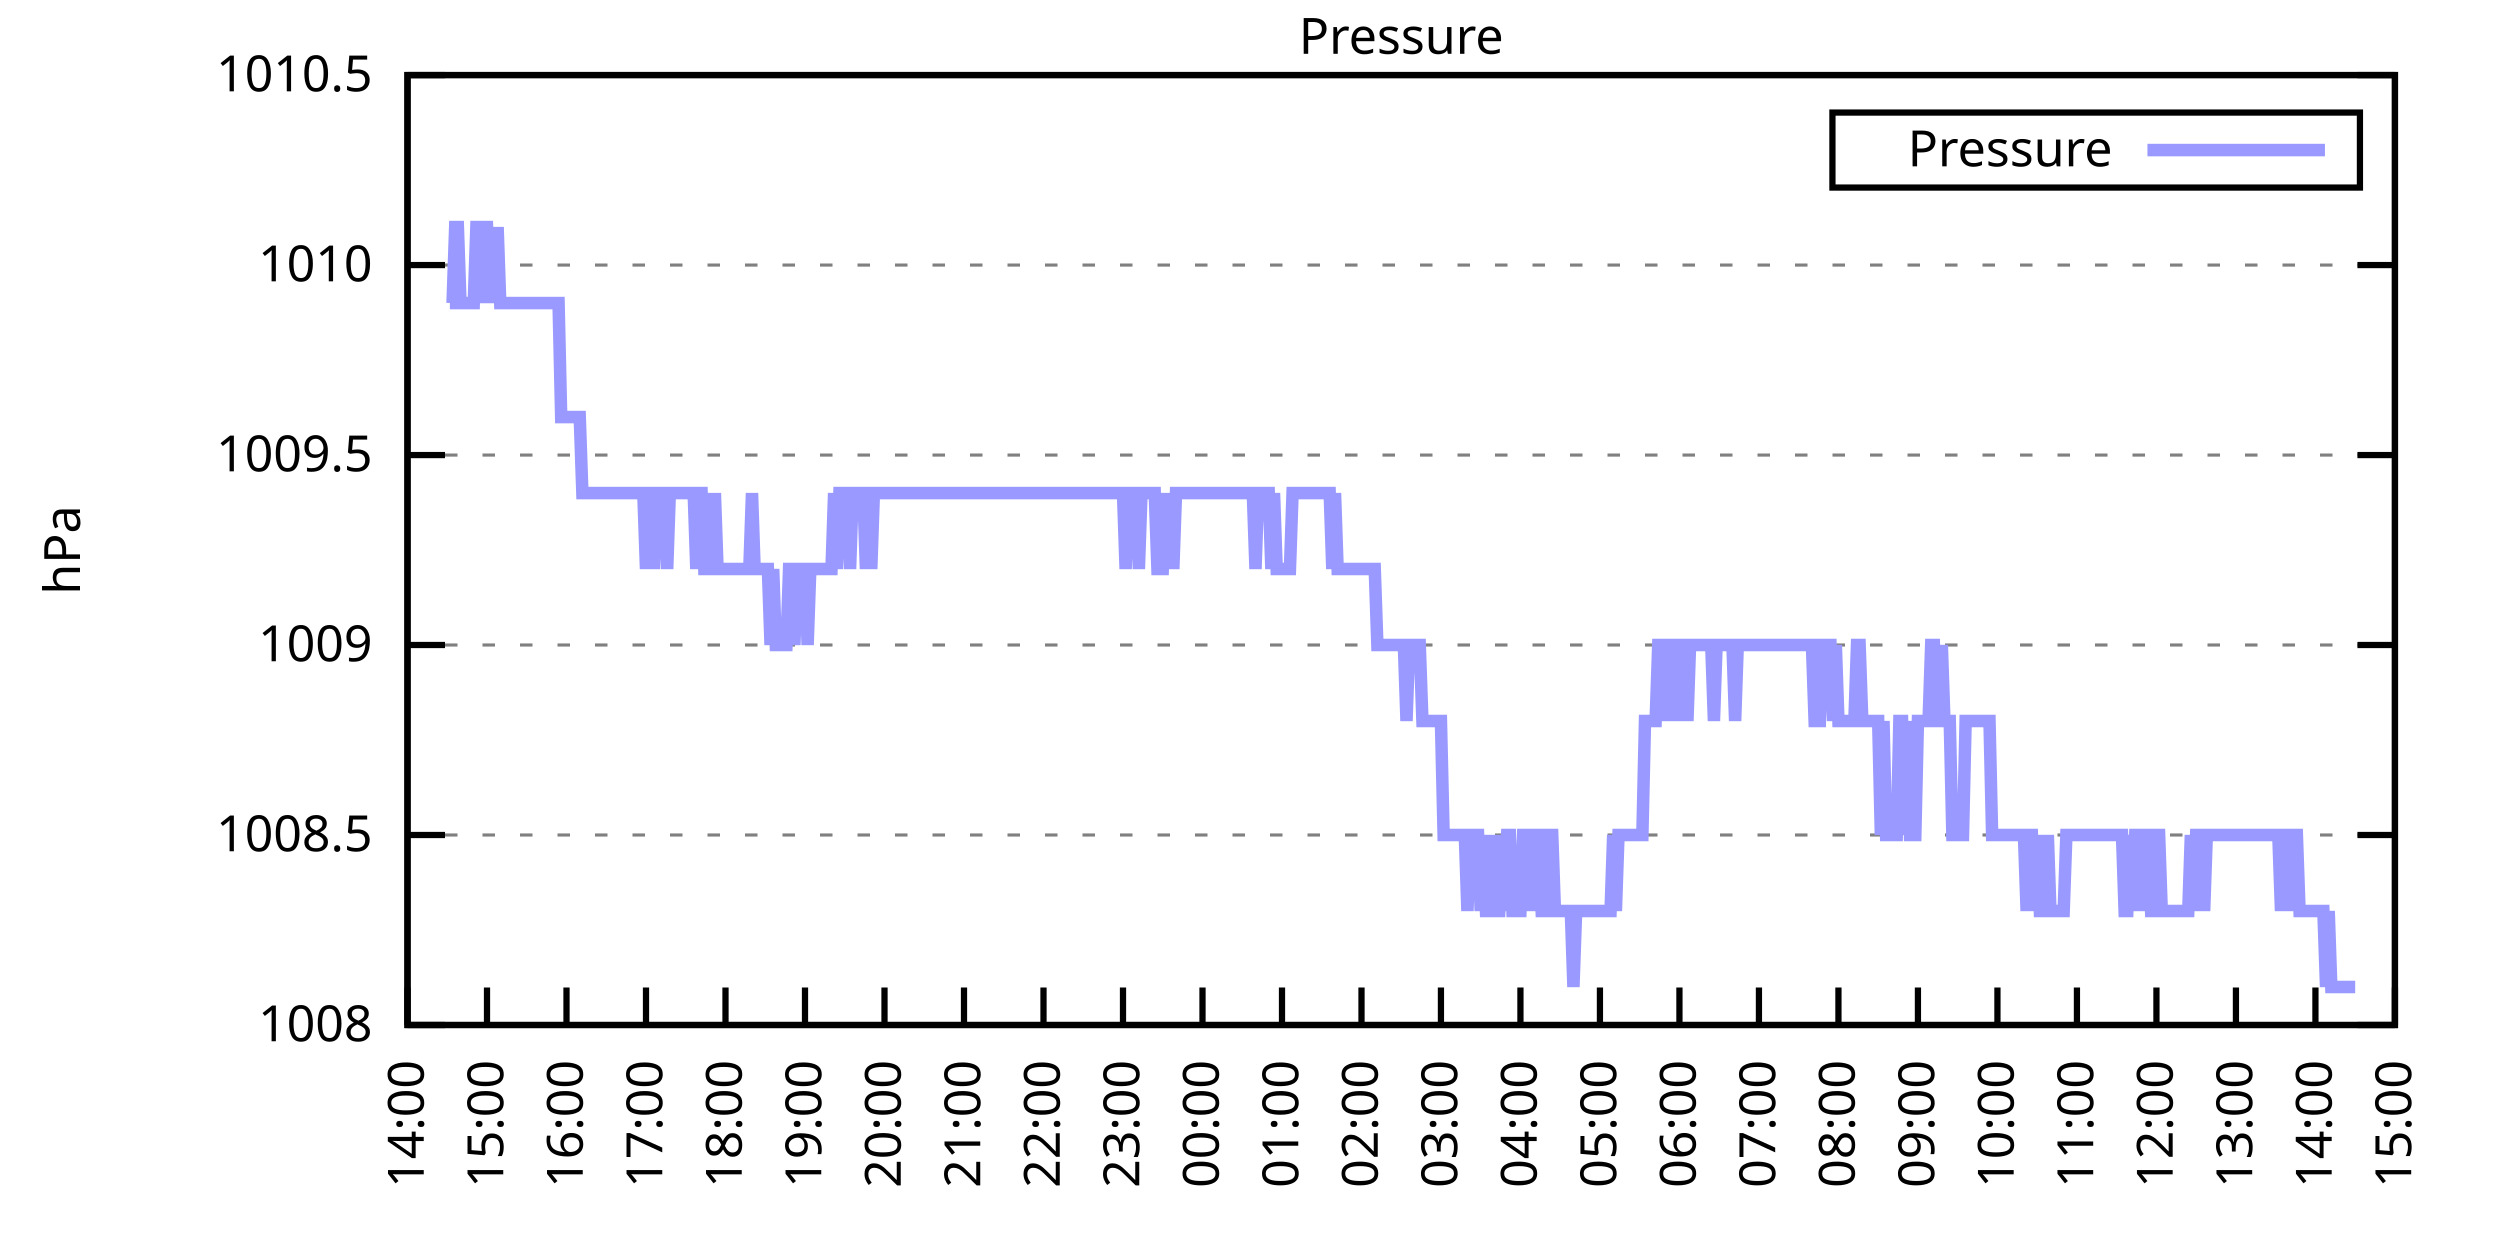
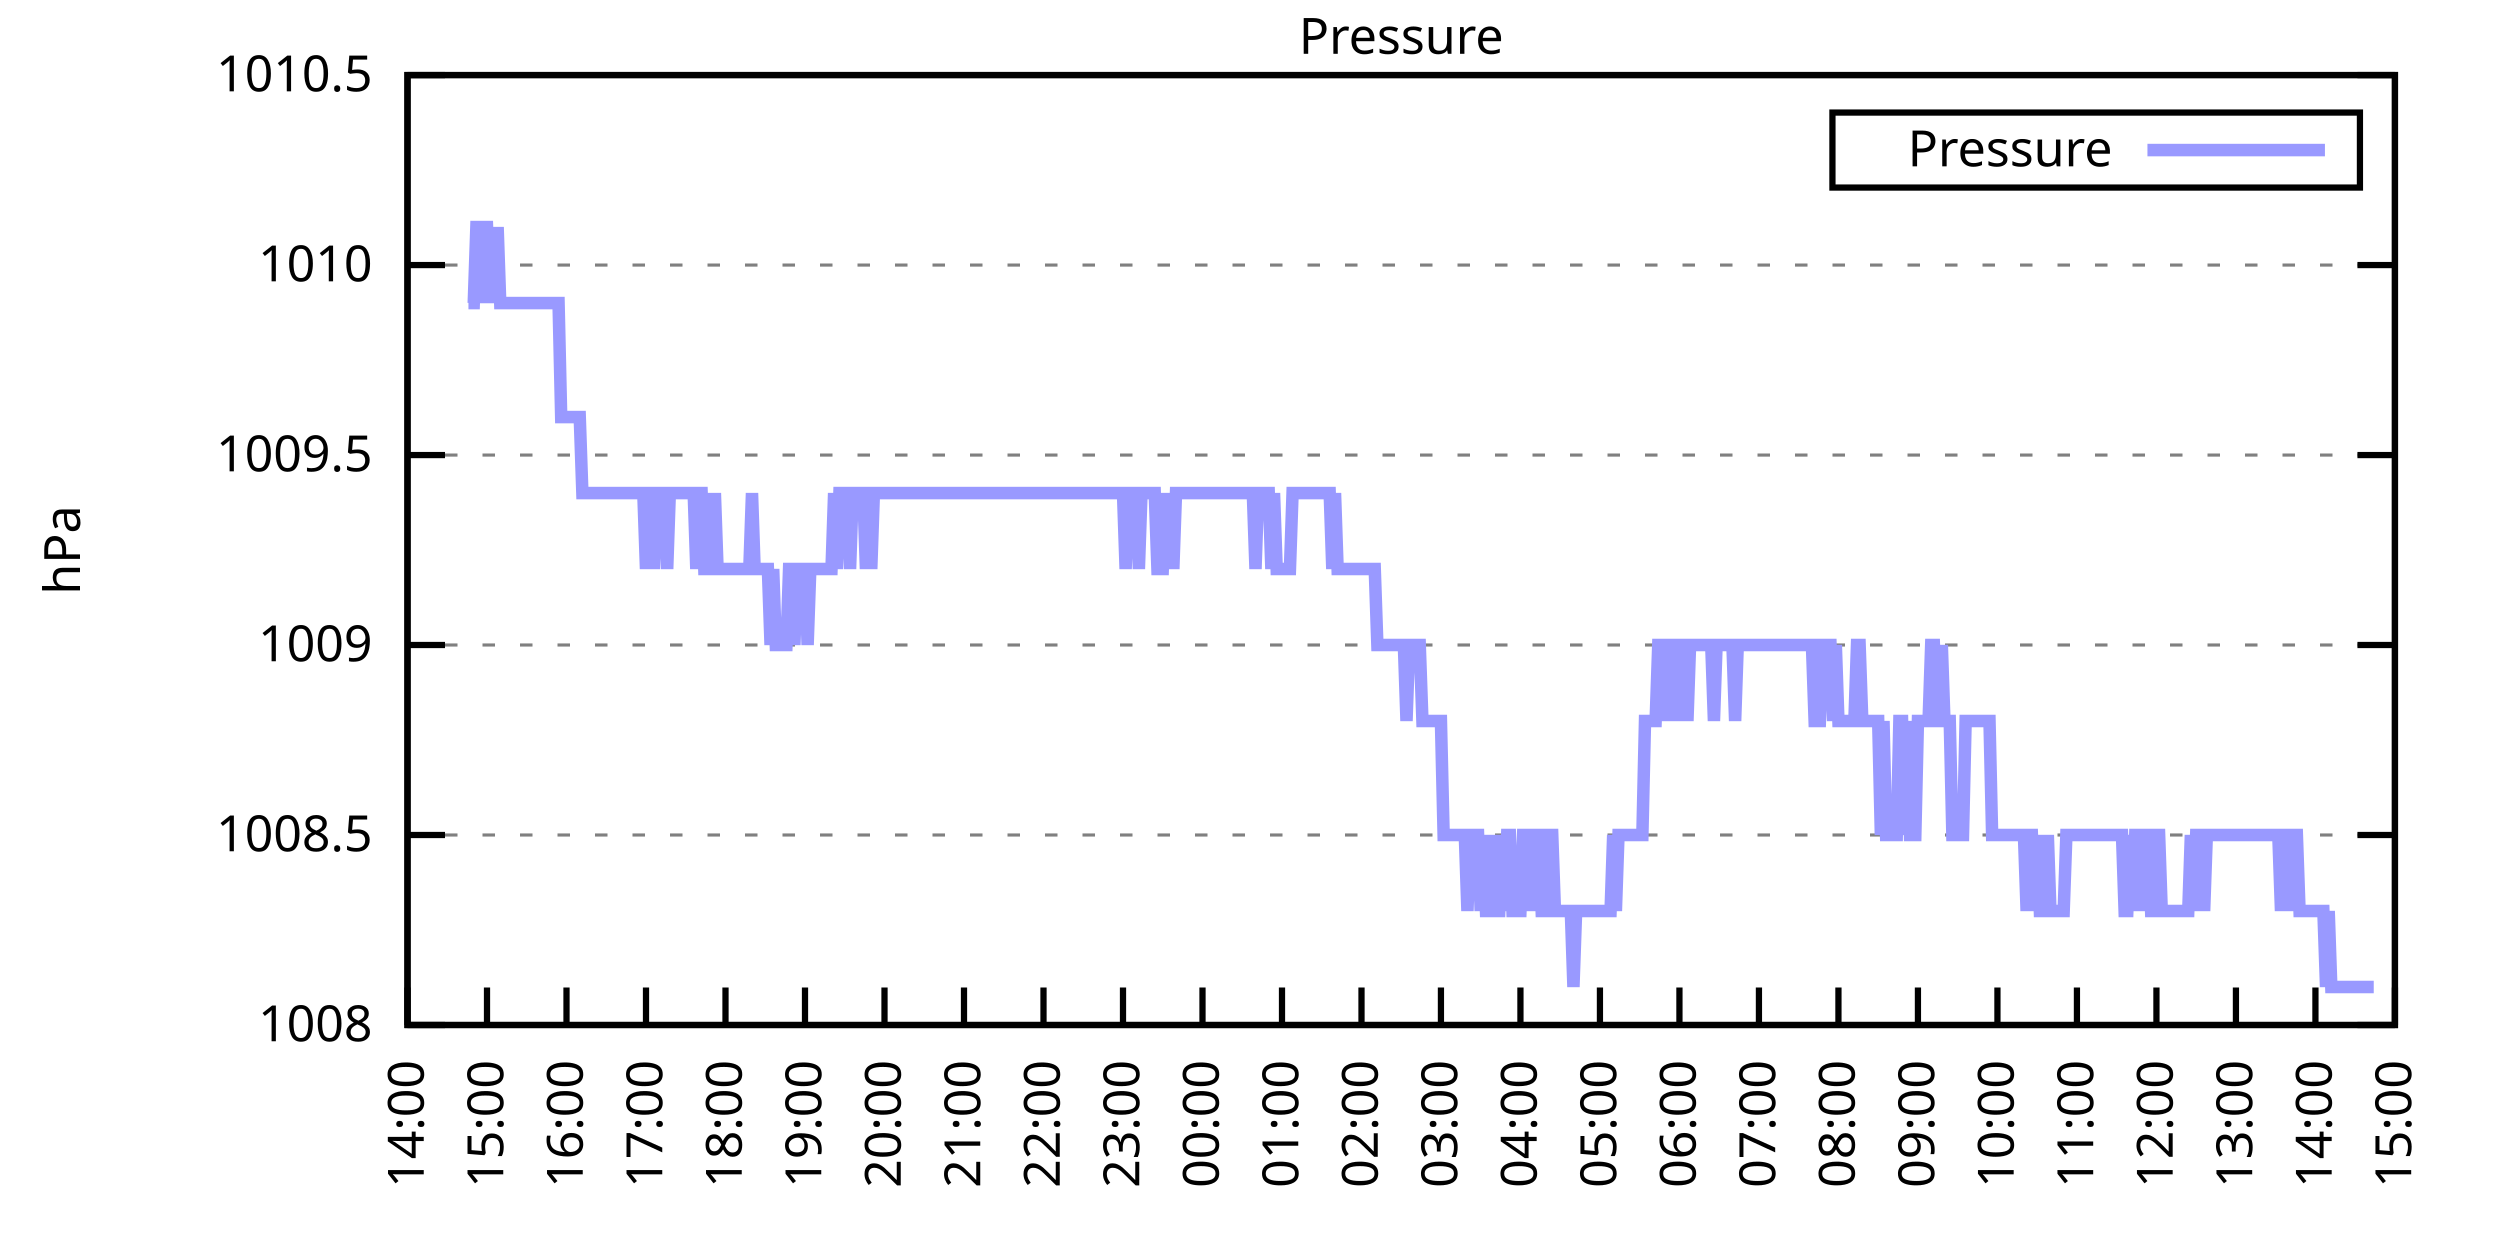
<svg xmlns="http://www.w3.org/2000/svg" xmlns:xlink="http://www.w3.org/1999/xlink" width="400" height="200" viewBox="0 0 400 200">
  <g id="gnuplot_canvas">
    <rect x="0" y="0" width="400" height="200" fill="none" />
    <defs>
      <circle id="gpDot" r="0.5" stroke-width="0.5" stroke="currentColor" />
      <path id="gpPt0" stroke-width="0.333" stroke="currentColor" d="M-1,0 h2 M0,-1 v2" />
      <path id="gpPt1" stroke-width="0.333" stroke="currentColor" d="M-1,-1 L1,1 M1,-1 L-1,1" />
      <path id="gpPt2" stroke-width="0.333" stroke="currentColor" d="M-1,0 L1,0 M0,-1 L0,1 M-1,-1 L1,1 M-1,1 L1,-1" />
      <rect id="gpPt3" stroke-width="0.333" stroke="currentColor" x="-1" y="-1" width="2" height="2" />
      <rect id="gpPt4" stroke-width="0.333" stroke="currentColor" fill="currentColor" x="-1" y="-1" width="2" height="2" />
      <circle id="gpPt5" stroke-width="0.333" stroke="currentColor" cx="0" cy="0" r="1" />
      <use xlink:href="#gpPt5" id="gpPt6" fill="currentColor" stroke="none" />
      <path id="gpPt7" stroke-width="0.333" stroke="currentColor" d="M0,-1.33 L-1.33,0.67 L1.33,0.67 z" />
      <use xlink:href="#gpPt7" id="gpPt8" fill="currentColor" stroke="none" />
      <use xlink:href="#gpPt7" id="gpPt9" stroke="currentColor" transform="rotate(180)" />
      <use xlink:href="#gpPt9" id="gpPt10" fill="currentColor" stroke="none" />
      <use xlink:href="#gpPt3" id="gpPt11" stroke="currentColor" transform="rotate(45)" />
      <use xlink:href="#gpPt11" id="gpPt12" fill="currentColor" stroke="none" />
      <path id="gpPt13" stroke-width="0.333" stroke="currentColor" d="M0,1.330 L1.265,0.411 L0.782,-1.067 L-0.782,-1.076 L-1.265,0.411 z" />
      <use xlink:href="#gpPt13" id="gpPt14" fill="currentColor" stroke="none" />
      <filter id="textbox" filterUnits="objectBoundingBox" x="0" y="0" height="1" width="1">
        <feFlood flood-color="white" flood-opacity="1" result="bgnd" />
        <feComposite in="SourceGraphic" in2="bgnd" operator="atop" />
      </filter>
      <filter id="greybox" filterUnits="objectBoundingBox" x="0" y="0" height="1" width="1">
        <feFlood flood-color="lightgrey" flood-opacity="1" result="grey" />
        <feComposite in="SourceGraphic" in2="grey" operator="atop" />
      </filter>
    </defs>
    <g fill="none" color="white" stroke="currentColor" stroke-width="1.00" stroke-linecap="butt" stroke-linejoin="miter">
</g>
    <g fill="none" color="black" stroke="currentColor" stroke-width="1.00" stroke-linecap="butt" stroke-linejoin="miter">
      <g stroke="none" shape-rendering="crispEdges">
        <polygon fill="rgb(255, 255, 255)" points="65.20,164.00 383.18,164.00 383.18,12.02 65.20,12.02 " />
      </g>
    </g>
    <g fill="none" color="black" stroke="currentColor" stroke-width="1.00" stroke-linecap="butt" stroke-linejoin="miter">
</g>
    <g fill="none" color="black" stroke="black" stroke-width="0.50" stroke-linecap="butt" stroke-linejoin="miter">
</g>
    <g fill="none" color="gray" stroke="currentColor" stroke-width="0.50" stroke-linecap="butt" stroke-linejoin="miter">
      <path stroke="gray" stroke-dasharray="2,4" class="gridline" d="M65.20,164.00 L383.19,164.00  " />
    </g>
    <g fill="none" color="gray" stroke="gray" stroke-width="1.00" stroke-linecap="butt" stroke-linejoin="miter">
</g>
    <g fill="none" color="black" stroke="currentColor" stroke-width="1.00" stroke-linecap="butt" stroke-linejoin="miter">
      <path stroke="black" d="M65.20,164.00 L71.20,164.00 M383.19,164.00 L377.19,164.00  " />
      <g transform="translate(59.60,166.60)" stroke="none" fill="black" font-family="Sans" font-size="8.00" text-anchor="end">
        <text>
          <tspan font-family="Sans"> 1008</tspan>
        </text>
      </g>
    </g>
    <g fill="none" color="black" stroke="currentColor" stroke-width="1.00" stroke-linecap="butt" stroke-linejoin="miter">
</g>
    <g fill="none" color="black" stroke="black" stroke-width="0.50" stroke-linecap="butt" stroke-linejoin="miter">
</g>
    <g fill="none" color="gray" stroke="currentColor" stroke-width="0.50" stroke-linecap="butt" stroke-linejoin="miter">
      <path stroke="gray" stroke-dasharray="2,4" class="gridline" d="M65.20,133.60 L383.19,133.60  " />
    </g>
    <g fill="none" color="gray" stroke="gray" stroke-width="1.00" stroke-linecap="butt" stroke-linejoin="miter">
</g>
    <g fill="none" color="black" stroke="currentColor" stroke-width="1.00" stroke-linecap="butt" stroke-linejoin="miter">
      <path stroke="black" d="M65.20,133.60 L71.20,133.60 M383.19,133.60 L377.19,133.60  " />
      <g transform="translate(59.60,136.20)" stroke="none" fill="black" font-family="Sans" font-size="8.00" text-anchor="end">
        <text>
          <tspan font-family="Sans"> 1008.5</tspan>
        </text>
      </g>
    </g>
    <g fill="none" color="black" stroke="currentColor" stroke-width="1.00" stroke-linecap="butt" stroke-linejoin="miter">
</g>
    <g fill="none" color="black" stroke="black" stroke-width="0.50" stroke-linecap="butt" stroke-linejoin="miter">
</g>
    <g fill="none" color="gray" stroke="currentColor" stroke-width="0.50" stroke-linecap="butt" stroke-linejoin="miter">
      <path stroke="gray" stroke-dasharray="2,4" class="gridline" d="M65.20,103.20 L383.19,103.20  " />
    </g>
    <g fill="none" color="gray" stroke="gray" stroke-width="1.00" stroke-linecap="butt" stroke-linejoin="miter">
</g>
    <g fill="none" color="black" stroke="currentColor" stroke-width="1.00" stroke-linecap="butt" stroke-linejoin="miter">
      <path stroke="black" d="M65.20,103.20 L71.20,103.20 M383.19,103.20 L377.19,103.20  " />
      <g transform="translate(59.60,105.80)" stroke="none" fill="black" font-family="Sans" font-size="8.00" text-anchor="end">
        <text>
          <tspan font-family="Sans"> 1009</tspan>
        </text>
      </g>
    </g>
    <g fill="none" color="black" stroke="currentColor" stroke-width="1.00" stroke-linecap="butt" stroke-linejoin="miter">
</g>
    <g fill="none" color="black" stroke="black" stroke-width="0.50" stroke-linecap="butt" stroke-linejoin="miter">
</g>
    <g fill="none" color="gray" stroke="currentColor" stroke-width="0.50" stroke-linecap="butt" stroke-linejoin="miter">
      <path stroke="gray" stroke-dasharray="2,4" class="gridline" d="M65.20,72.81 L383.19,72.81  " />
    </g>
    <g fill="none" color="gray" stroke="gray" stroke-width="1.00" stroke-linecap="butt" stroke-linejoin="miter">
</g>
    <g fill="none" color="black" stroke="currentColor" stroke-width="1.00" stroke-linecap="butt" stroke-linejoin="miter">
      <path stroke="black" d="M65.20,72.81 L71.20,72.81 M383.19,72.81 L377.19,72.81  " />
      <g transform="translate(59.60,75.41)" stroke="none" fill="black" font-family="Sans" font-size="8.00" text-anchor="end">
        <text>
          <tspan font-family="Sans"> 1009.5</tspan>
        </text>
      </g>
    </g>
    <g fill="none" color="black" stroke="currentColor" stroke-width="1.00" stroke-linecap="butt" stroke-linejoin="miter">
</g>
    <g fill="none" color="black" stroke="black" stroke-width="0.50" stroke-linecap="butt" stroke-linejoin="miter">
</g>
    <g fill="none" color="gray" stroke="currentColor" stroke-width="0.50" stroke-linecap="butt" stroke-linejoin="miter">
      <path stroke="gray" stroke-dasharray="2,4" class="gridline" d="M65.20,42.41 L383.19,42.41  " />
    </g>
    <g fill="none" color="gray" stroke="gray" stroke-width="1.00" stroke-linecap="butt" stroke-linejoin="miter">
</g>
    <g fill="none" color="black" stroke="currentColor" stroke-width="1.00" stroke-linecap="butt" stroke-linejoin="miter">
      <path stroke="black" d="M65.20,42.41 L71.20,42.41 M383.19,42.41 L377.19,42.41  " />
      <g transform="translate(59.60,45.01)" stroke="none" fill="black" font-family="Sans" font-size="8.00" text-anchor="end">
        <text>
          <tspan font-family="Sans"> 1010</tspan>
        </text>
      </g>
    </g>
    <g fill="none" color="black" stroke="currentColor" stroke-width="1.00" stroke-linecap="butt" stroke-linejoin="miter">
</g>
    <g fill="none" color="black" stroke="black" stroke-width="0.50" stroke-linecap="butt" stroke-linejoin="miter">
</g>
    <g fill="none" color="gray" stroke="currentColor" stroke-width="0.50" stroke-linecap="butt" stroke-linejoin="miter">
      <path stroke="gray" stroke-dasharray="2,4" class="gridline" d="M65.20,12.01 L383.19,12.01  " />
    </g>
    <g fill="none" color="gray" stroke="gray" stroke-width="1.00" stroke-linecap="butt" stroke-linejoin="miter">
</g>
    <g fill="none" color="black" stroke="currentColor" stroke-width="1.00" stroke-linecap="butt" stroke-linejoin="miter">
      <path stroke="black" d="M65.20,12.01 L71.20,12.01 M383.19,12.01 L377.19,12.01  " />
      <g transform="translate(59.60,14.61)" stroke="none" fill="black" font-family="Sans" font-size="8.00" text-anchor="end">
        <text>
          <tspan font-family="Sans"> 1010.5</tspan>
        </text>
      </g>
    </g>
    <g fill="none" color="black" stroke="currentColor" stroke-width="1.00" stroke-linecap="butt" stroke-linejoin="miter">
      <path stroke="black" d="M65.20,164.00 L65.20,158.00  " />
      <g transform="translate(67.80,169.60) rotate(270.00)" stroke="none" fill="black" font-family="Sans" font-size="8.00" text-anchor="end">
        <text>
          <tspan font-family="Sans">14:00</tspan>
        </text>
      </g>
    </g>
    <g fill="none" color="black" stroke="currentColor" stroke-width="1.00" stroke-linecap="butt" stroke-linejoin="miter">
      <path stroke="black" d="M77.92,164.00 L77.92,158.00  " />
      <g transform="translate(80.52,169.60) rotate(270.00)" stroke="none" fill="black" font-family="Sans" font-size="8.00" text-anchor="end">
        <text>
          <tspan font-family="Sans">15:00</tspan>
        </text>
      </g>
    </g>
    <g fill="none" color="black" stroke="currentColor" stroke-width="1.00" stroke-linecap="butt" stroke-linejoin="miter">
      <path stroke="black" d="M90.64,164.00 L90.64,158.00  " />
      <g transform="translate(93.24,169.60) rotate(270.00)" stroke="none" fill="black" font-family="Sans" font-size="8.00" text-anchor="end">
        <text>
          <tspan font-family="Sans">16:00</tspan>
        </text>
      </g>
    </g>
    <g fill="none" color="black" stroke="currentColor" stroke-width="1.00" stroke-linecap="butt" stroke-linejoin="miter">
      <path stroke="black" d="M103.36,164.00 L103.36,158.00  " />
      <g transform="translate(105.96,169.60) rotate(270.00)" stroke="none" fill="black" font-family="Sans" font-size="8.00" text-anchor="end">
        <text>
          <tspan font-family="Sans">17:00</tspan>
        </text>
      </g>
    </g>
    <g fill="none" color="black" stroke="currentColor" stroke-width="1.00" stroke-linecap="butt" stroke-linejoin="miter">
      <path stroke="black" d="M116.08,164.00 L116.08,158.00  " />
      <g transform="translate(118.68,169.60) rotate(270.00)" stroke="none" fill="black" font-family="Sans" font-size="8.00" text-anchor="end">
        <text>
          <tspan font-family="Sans">18:00</tspan>
        </text>
      </g>
    </g>
    <g fill="none" color="black" stroke="currentColor" stroke-width="1.00" stroke-linecap="butt" stroke-linejoin="miter">
      <path stroke="black" d="M128.80,164.00 L128.80,158.00  " />
      <g transform="translate(131.40,169.60) rotate(270.00)" stroke="none" fill="black" font-family="Sans" font-size="8.00" text-anchor="end">
        <text>
          <tspan font-family="Sans">19:00</tspan>
        </text>
      </g>
    </g>
    <g fill="none" color="black" stroke="currentColor" stroke-width="1.00" stroke-linecap="butt" stroke-linejoin="miter">
      <path stroke="black" d="M141.52,164.00 L141.52,158.00  " />
      <g transform="translate(144.12,169.60) rotate(270.00)" stroke="none" fill="black" font-family="Sans" font-size="8.00" text-anchor="end">
        <text>
          <tspan font-family="Sans">20:00</tspan>
        </text>
      </g>
    </g>
    <g fill="none" color="black" stroke="currentColor" stroke-width="1.00" stroke-linecap="butt" stroke-linejoin="miter">
      <path stroke="black" d="M154.24,164.00 L154.24,158.00  " />
      <g transform="translate(156.84,169.60) rotate(270.00)" stroke="none" fill="black" font-family="Sans" font-size="8.00" text-anchor="end">
        <text>
          <tspan font-family="Sans">21:00</tspan>
        </text>
      </g>
    </g>
    <g fill="none" color="black" stroke="currentColor" stroke-width="1.00" stroke-linecap="butt" stroke-linejoin="miter">
      <path stroke="black" d="M166.96,164.00 L166.96,158.00  " />
      <g transform="translate(169.56,169.60) rotate(270.00)" stroke="none" fill="black" font-family="Sans" font-size="8.00" text-anchor="end">
        <text>
          <tspan font-family="Sans">22:00</tspan>
        </text>
      </g>
    </g>
    <g fill="none" color="black" stroke="currentColor" stroke-width="1.00" stroke-linecap="butt" stroke-linejoin="miter">
      <path stroke="black" d="M179.68,164.00 L179.68,158.00  " />
      <g transform="translate(182.28,169.60) rotate(270.00)" stroke="none" fill="black" font-family="Sans" font-size="8.00" text-anchor="end">
        <text>
          <tspan font-family="Sans">23:00</tspan>
        </text>
      </g>
    </g>
    <g fill="none" color="black" stroke="currentColor" stroke-width="1.00" stroke-linecap="butt" stroke-linejoin="miter">
      <path stroke="black" d="M192.40,164.00 L192.40,158.00  " />
      <g transform="translate(195.00,169.60) rotate(270.00)" stroke="none" fill="black" font-family="Sans" font-size="8.00" text-anchor="end">
        <text>
          <tspan font-family="Sans">00:00</tspan>
        </text>
      </g>
    </g>
    <g fill="none" color="black" stroke="currentColor" stroke-width="1.00" stroke-linecap="butt" stroke-linejoin="miter">
      <path stroke="black" d="M205.12,164.00 L205.12,158.00  " />
      <g transform="translate(207.72,169.60) rotate(270.00)" stroke="none" fill="black" font-family="Sans" font-size="8.00" text-anchor="end">
        <text>
          <tspan font-family="Sans">01:00</tspan>
        </text>
      </g>
    </g>
    <g fill="none" color="black" stroke="currentColor" stroke-width="1.00" stroke-linecap="butt" stroke-linejoin="miter">
      <path stroke="black" d="M217.84,164.00 L217.84,158.00  " />
      <g transform="translate(220.44,169.60) rotate(270.00)" stroke="none" fill="black" font-family="Sans" font-size="8.00" text-anchor="end">
        <text>
          <tspan font-family="Sans">02:00</tspan>
        </text>
      </g>
    </g>
    <g fill="none" color="black" stroke="currentColor" stroke-width="1.00" stroke-linecap="butt" stroke-linejoin="miter">
      <path stroke="black" d="M230.55,164.00 L230.55,158.00  " />
      <g transform="translate(233.15,169.60) rotate(270.00)" stroke="none" fill="black" font-family="Sans" font-size="8.00" text-anchor="end">
        <text>
          <tspan font-family="Sans">03:00</tspan>
        </text>
      </g>
    </g>
    <g fill="none" color="black" stroke="currentColor" stroke-width="1.00" stroke-linecap="butt" stroke-linejoin="miter">
      <path stroke="black" d="M243.27,164.00 L243.27,158.00  " />
      <g transform="translate(245.87,169.60) rotate(270.00)" stroke="none" fill="black" font-family="Sans" font-size="8.00" text-anchor="end">
        <text>
          <tspan font-family="Sans">04:00</tspan>
        </text>
      </g>
    </g>
    <g fill="none" color="black" stroke="currentColor" stroke-width="1.00" stroke-linecap="butt" stroke-linejoin="miter">
      <path stroke="black" d="M255.99,164.00 L255.99,158.00  " />
      <g transform="translate(258.59,169.60) rotate(270.00)" stroke="none" fill="black" font-family="Sans" font-size="8.00" text-anchor="end">
        <text>
          <tspan font-family="Sans">05:00</tspan>
        </text>
      </g>
    </g>
    <g fill="none" color="black" stroke="currentColor" stroke-width="1.00" stroke-linecap="butt" stroke-linejoin="miter">
      <path stroke="black" d="M268.71,164.00 L268.71,158.00  " />
      <g transform="translate(271.31,169.60) rotate(270.00)" stroke="none" fill="black" font-family="Sans" font-size="8.00" text-anchor="end">
        <text>
          <tspan font-family="Sans">06:00</tspan>
        </text>
      </g>
    </g>
    <g fill="none" color="black" stroke="currentColor" stroke-width="1.00" stroke-linecap="butt" stroke-linejoin="miter">
      <path stroke="black" d="M281.43,164.00 L281.43,158.00  " />
      <g transform="translate(284.03,169.60) rotate(270.00)" stroke="none" fill="black" font-family="Sans" font-size="8.00" text-anchor="end">
        <text>
          <tspan font-family="Sans">07:00</tspan>
        </text>
      </g>
    </g>
    <g fill="none" color="black" stroke="currentColor" stroke-width="1.00" stroke-linecap="butt" stroke-linejoin="miter">
      <path stroke="black" d="M294.15,164.00 L294.15,158.00  " />
      <g transform="translate(296.75,169.60) rotate(270.00)" stroke="none" fill="black" font-family="Sans" font-size="8.00" text-anchor="end">
        <text>
          <tspan font-family="Sans">08:00</tspan>
        </text>
      </g>
    </g>
    <g fill="none" color="black" stroke="currentColor" stroke-width="1.00" stroke-linecap="butt" stroke-linejoin="miter">
      <path stroke="black" d="M306.87,164.00 L306.87,158.00  " />
      <g transform="translate(309.47,169.60) rotate(270.00)" stroke="none" fill="black" font-family="Sans" font-size="8.00" text-anchor="end">
        <text>
          <tspan font-family="Sans">09:00</tspan>
        </text>
      </g>
    </g>
    <g fill="none" color="black" stroke="currentColor" stroke-width="1.00" stroke-linecap="butt" stroke-linejoin="miter">
      <path stroke="black" d="M319.59,164.00 L319.59,158.00  " />
      <g transform="translate(322.19,169.60) rotate(270.00)" stroke="none" fill="black" font-family="Sans" font-size="8.00" text-anchor="end">
        <text>
          <tspan font-family="Sans">10:00</tspan>
        </text>
      </g>
    </g>
    <g fill="none" color="black" stroke="currentColor" stroke-width="1.00" stroke-linecap="butt" stroke-linejoin="miter">
      <path stroke="black" d="M332.31,164.00 L332.31,158.00  " />
      <g transform="translate(334.91,169.60) rotate(270.00)" stroke="none" fill="black" font-family="Sans" font-size="8.00" text-anchor="end">
        <text>
          <tspan font-family="Sans">11:00</tspan>
        </text>
      </g>
    </g>
    <g fill="none" color="black" stroke="currentColor" stroke-width="1.00" stroke-linecap="butt" stroke-linejoin="miter">
      <path stroke="black" d="M345.03,164.00 L345.03,158.00  " />
      <g transform="translate(347.63,169.60) rotate(270.00)" stroke="none" fill="black" font-family="Sans" font-size="8.00" text-anchor="end">
        <text>
          <tspan font-family="Sans">12:00</tspan>
        </text>
      </g>
    </g>
    <g fill="none" color="black" stroke="currentColor" stroke-width="1.00" stroke-linecap="butt" stroke-linejoin="miter">
      <path stroke="black" d="M357.75,164.00 L357.75,158.00  " />
      <g transform="translate(360.35,169.60) rotate(270.00)" stroke="none" fill="black" font-family="Sans" font-size="8.00" text-anchor="end">
        <text>
          <tspan font-family="Sans">13:00</tspan>
        </text>
      </g>
    </g>
    <g fill="none" color="black" stroke="currentColor" stroke-width="1.00" stroke-linecap="butt" stroke-linejoin="miter">
      <path stroke="black" d="M370.47,164.00 L370.47,158.00  " />
      <g transform="translate(373.07,169.60) rotate(270.00)" stroke="none" fill="black" font-family="Sans" font-size="8.00" text-anchor="end">
        <text>
          <tspan font-family="Sans">14:00</tspan>
        </text>
      </g>
    </g>
    <g fill="none" color="black" stroke="currentColor" stroke-width="1.00" stroke-linecap="butt" stroke-linejoin="miter">
      <path stroke="black" d="M383.19,164.00 L383.19,158.00  " />
      <g transform="translate(385.79,169.60) rotate(270.00)" stroke="none" fill="black" font-family="Sans" font-size="8.00" text-anchor="end">
        <text>
          <tspan font-family="Sans">15:00</tspan>
        </text>
      </g>
    </g>
    <g fill="none" color="black" stroke="currentColor" stroke-width="1.00" stroke-linecap="butt" stroke-linejoin="miter">
</g>
    <g fill="none" color="black" stroke="currentColor" stroke-width="1.00" stroke-linecap="butt" stroke-linejoin="miter">
      <path stroke="black" d="M65.20,12.01 L65.20,164.00 L383.19,164.00 L383.19,12.01 L65.20,12.01 Z  " />
    </g>
    <g fill="none" color="black" stroke="currentColor" stroke-width="1.00" stroke-linecap="butt" stroke-linejoin="miter">
</g>
    <g fill="none" color="black" stroke="currentColor" stroke-width="1.00" stroke-linecap="butt" stroke-linejoin="miter">
      <path stroke="black" d="M293.19,30.01 L293.19,18.01 L377.59,18.01 L377.59,30.01 L293.19,30.01 Z  " />
    </g>
    <g id="Pressure_plot_1">
      <g fill="none" color="white" stroke="black" stroke-width="2.00" stroke-linecap="butt" stroke-linejoin="miter">
</g>
      <g fill="none" color="black" stroke="currentColor" stroke-width="2.00" stroke-linecap="butt" stroke-linejoin="miter">
        <g transform="translate(337.99,26.61)" stroke="none" fill="black" font-family="Sans" font-size="8.00" text-anchor="end">
          <text>
            <tspan font-family="Sans">Pressure</tspan>
          </text>
        </g>
      </g>
      <g fill="none" color="black" stroke="currentColor" stroke-width="2.00" stroke-linecap="butt" stroke-linejoin="miter">
-         <path stroke="rgb(153, 153, 255)" d="M343.59,24.01 L371.99,24.01 M71.98,48.49 L72.41,48.49 L72.83,36.33 L73.26,36.33 L73.68,48.49 L74.10,48.49   L74.53,48.49 L74.95,48.49 L75.38,48.49 L75.80,48.49 L76.22,36.33 L76.65,36.33 L77.07,48.49 L77.50,36.33   L77.92,36.33 L78.34,48.49 L78.77,36.33 L79.19,48.49 L79.62,36.33 L80.04,48.49 L80.46,48.49 L80.89,48.49   L81.31,48.49 L81.74,48.49 L82.16,48.49 L82.58,48.49 L83.01,48.49 L83.43,48.49 L83.86,48.49 L84.28,48.49   L84.70,48.49 L85.13,48.49 L85.55,48.49 L85.98,48.49 L86.40,48.49 L86.82,48.49 L87.25,48.49 L87.67,48.49   L88.10,48.49 L88.52,48.49 L88.94,48.49 L89.37,48.49 L89.79,66.73 L90.22,66.73 L90.64,66.73 L91.06,66.73   L91.49,66.73 L91.91,66.73 L92.34,66.73 L92.76,66.73 L93.18,78.89 L93.61,78.89 L94.03,78.89 L94.46,78.89   L94.88,78.89 L95.30,78.89 L95.73,78.89 L96.15,78.89 L96.58,78.89 L97.00,78.89 L97.42,78.89 L97.85,78.89   L98.27,78.89 L98.69,78.89 L99.12,78.89 L99.54,78.89 L99.97,78.89 L100.39,78.89 L100.81,78.89 L101.24,78.89   L101.66,78.89 L102.09,78.89 L102.51,78.89 L102.93,78.89 L103.36,91.04 L103.78,78.89 L104.21,78.89 L104.63,91.04   L105.05,78.89 L105.48,78.89 L105.90,78.89 L106.33,78.89 L106.75,91.04 L107.17,78.89 L107.60,78.89 L108.02,78.89   L108.45,78.89 L108.87,78.89 L109.29,78.89 L109.72,78.89 L110.14,78.89 L110.57,78.89 L110.99,78.89 L111.41,91.04   L111.84,78.89 L112.26,78.89 L112.69,91.04 L113.11,91.04 L113.53,78.89 L113.96,91.04 L114.38,78.89 L114.81,91.04   L115.23,91.04 L115.65,91.04 L116.08,91.04 L116.50,91.04 L116.93,91.04 L117.35,91.04 L117.77,91.04 L118.20,91.04   L118.62,91.04 L119.05,91.04 L119.47,91.04 L119.89,91.04 L120.32,78.89 L120.74,91.04 L121.17,91.04 L121.59,91.04   L122.01,91.04 L122.44,91.04 L122.86,91.04 L123.29,103.20 L123.71,91.04 L124.13,103.20 L124.56,103.20 L124.98,103.20   L125.41,103.20 L125.83,103.20 L126.25,91.04 L126.68,91.04 L127.10,103.20 L127.53,91.04 L127.95,91.04 L128.37,91.04   L128.80,91.04 L129.22,103.20 L129.65,91.04 L130.07,91.04 L130.49,91.04 L130.92,91.04 L131.34,91.04 L131.77,91.04   L132.19,91.04 L132.61,91.04 L133.04,91.04 L133.46,78.89 L133.89,91.04 L134.31,78.89 L134.73,78.89 L135.16,78.89   L135.58,78.89 L136.01,91.04 L136.43,78.89 L136.85,78.89 L137.28,78.89 L137.70,78.89 L138.13,78.89 L138.55,91.04   L138.97,78.89 L139.40,91.04 L139.82,78.89 L140.25,78.89 L140.67,78.89 L141.09,78.89 L141.52,78.89 L141.94,78.89   L142.37,78.89 L142.79,78.89 L143.21,78.89 L143.64,78.89 L144.06,78.89 L144.49,78.89 L144.91,78.89 L145.33,78.89   L145.76,78.89 L146.18,78.89 L146.61,78.89 L147.03,78.89 L147.45,78.89 L147.88,78.89 L148.30,78.89 L148.73,78.89   L149.15,78.89 L149.57,78.89 L150.00,78.89 L150.42,78.89 L150.85,78.89 L151.27,78.89 L151.69,78.89 L152.12,78.89   L152.54,78.89 L152.97,78.89 L153.39,78.89 L153.81,78.89 L154.24,78.89 L154.66,78.89 L155.09,78.89 L155.51,78.89   L155.93,78.89 L156.36,78.89 L156.78,78.89 L157.21,78.89 L157.63,78.89 L158.05,78.89 L158.48,78.89 L158.90,78.89   L159.33,78.89 L159.75,78.89 L160.17,78.89 L160.60,78.89 L161.02,78.89 L161.44,78.89 L161.87,78.89 L162.29,78.89   L162.72,78.89 L163.14,78.89 L163.56,78.89 L163.99,78.89 L164.41,78.89 L164.84,78.89 L165.26,78.89 L165.68,78.89   L166.11,78.89 L166.53,78.89 L166.96,78.89 L167.38,78.89 L167.80,78.89 L168.23,78.89 L168.65,78.89 L169.08,78.89   L169.50,78.89 L169.92,78.89 L170.35,78.89 L170.77,78.89 L171.20,78.89 L171.62,78.89 L172.04,78.89 L172.47,78.89   L172.89,78.89 L173.32,78.89 L173.74,78.89 L174.16,78.89 L174.59,78.89 L175.01,78.89 L175.44,78.89 L175.86,78.89   L176.28,78.89 L176.71,78.89 L177.13,78.89 L177.56,78.89 L177.98,78.89 L178.40,78.89 L178.83,78.89 L179.25,78.89   L179.68,78.89 L180.10,91.04 L180.52,78.89 L180.95,78.89 L181.37,78.89 L181.80,78.89 L182.22,91.04 L182.64,78.89   L183.07,78.89 L183.49,78.89 L183.92,78.89 L184.34,78.89 L184.76,78.89 L185.19,91.04 L185.61,91.04 L186.04,91.04   L186.46,78.89 L186.88,91.04 L187.31,78.89 L187.73,91.04 L188.16,78.89 L188.58,78.89 L189.00,78.89 L189.43,78.89   L189.85,78.89 L190.28,78.89 L190.70,78.89 L191.12,78.89 L191.55,78.89 L191.97,78.89 L192.40,78.89 L192.82,78.89   L193.24,78.89 L193.67,78.89 L194.09,78.89 L194.52,78.89 L194.94,78.89 L195.36,78.89 L195.79,78.89 L196.21,78.89   L196.64,78.89 L197.06,78.89 L197.48,78.89 L197.91,78.89 L198.33,78.89 L198.76,78.89 L199.18,78.89 L199.60,78.89   L200.03,78.89 L200.45,78.89 L200.88,91.04 L201.30,78.89 L201.72,78.89 L202.15,78.89 L202.57,78.89 L203.00,78.89   L203.42,91.04 L203.84,78.89 L204.27,91.04 L204.69,91.04 L205.12,91.04 L205.54,91.04 L205.96,91.04 L206.39,91.04   L206.81,78.89 L207.24,78.89 L207.66,78.89 L208.08,78.89 L208.51,78.89 L208.93,78.89 L209.36,78.89 L209.78,78.89   L210.20,78.89 L210.63,78.89 L211.05,78.89 L211.48,78.89 L211.90,78.89 L212.32,78.89 L212.75,78.89 L213.17,91.04   L213.60,78.89 L214.02,91.04 L214.44,91.04 L214.87,91.04 L215.29,91.04 L215.72,91.04 L216.14,91.04 L216.56,91.04   L216.99,91.04 L217.41,91.04 L217.84,91.04 L218.26,91.04 L218.68,91.04 L219.11,91.04 L219.53,91.04 L219.96,91.04   L220.38,103.20 L220.80,103.20 L221.23,103.20 L221.65,103.20 L222.08,103.20 L222.50,103.20 L222.92,103.20 L223.35,103.20   L223.77,103.20 L224.20,103.20 L224.62,103.20 L225.04,115.36 L225.47,103.20 L225.89,103.20 L226.31,103.20 L226.74,103.20   L227.16,103.20 L227.59,115.36 L228.01,115.36 L228.43,115.36 L228.86,115.36 L229.28,115.36 L229.71,115.36 L230.13,115.36   L230.55,115.36 L230.98,133.60 L231.40,133.60 L231.83,133.60 L232.25,133.60 L232.67,133.60 L233.10,133.60 L233.52,133.60   L233.95,133.60 L234.37,133.60 L234.79,145.76 L235.22,133.60 L235.64,133.60 L236.07,133.60 L236.49,133.60 L236.91,145.76   L237.34,133.60 L237.76,145.76 L238.19,145.76 L238.61,145.76 L239.03,133.60 L239.46,145.76 L239.88,145.76 L240.31,133.60   L240.73,145.76 L241.15,133.60 L241.58,133.60 L242.00,145.76 L242.43,145.76 L242.85,145.76 L243.27,145.76 L243.70,133.60   L244.12,133.60 L244.55,145.76 L244.97,133.60 L245.39,145.76 L245.82,133.60 L246.24,133.60 L246.67,145.76 L247.09,145.76   L247.51,133.60 L247.94,133.60 L248.36,133.60 L248.79,145.76 L249.21,145.76 L249.63,145.76 L250.06,145.76 L250.48,145.76   L250.91,145.76 L251.33,145.76 L251.75,157.92 L252.18,145.76 L252.60,145.76 L253.03,145.76 L253.45,145.76 L253.87,145.76   L254.30,145.76 L254.72,145.76 L255.15,145.76 L255.57,145.76 L255.99,145.76 L256.42,145.76 L256.84,145.76 L257.27,145.76   L257.69,145.76 L258.11,133.60 L258.54,145.76 L258.96,133.60 L259.39,133.60 L259.81,133.60 L260.23,133.60 L260.66,133.60   L261.08,133.60 L261.51,133.60 L261.93,133.60 L262.35,133.60 L262.78,133.60 L263.20,115.36 L263.63,115.36 L264.05,115.36   L264.47,115.36 L264.90,115.36 L265.32,103.20 L265.75,103.20 L266.17,115.36 L266.59,103.20 L267.02,115.36 L267.44,103.20   L267.87,103.20 L268.29,115.36 L268.71,103.20 L269.14,103.20 L269.56,103.20 L269.99,115.36 L270.41,103.20 L270.83,103.20   L271.26,103.20 L271.68,103.20 L272.11,103.20 L272.53,103.20 L272.95,103.20 L273.38,103.20 L273.80,103.20 L274.23,115.36   L274.65,103.20 L275.07,103.20 L275.50,103.20 L275.92,103.20 L276.35,103.20 L276.77,103.20 L277.19,103.20 L277.62,115.36   L278.04,103.20 L278.47,103.20 L278.89,103.20 L279.31,103.20 L279.74,103.20 L280.16,103.20 L280.59,103.20 L281.01,103.20   L281.43,103.20 L281.86,103.20 L282.28,103.20 L282.71,103.20 L283.13,103.20 L283.55,103.20 L283.98,103.20 L284.40,103.20   L284.83,103.20 L285.25,103.20 L285.67,103.20 L286.10,103.20 L286.52,103.20 L286.95,103.20 L287.37,103.20 L287.79,103.20   L288.22,103.20 L288.64,103.20 L289.06,103.20 L289.49,103.20 L289.91,103.20 L290.34,115.36 L290.76,115.36 L291.18,115.36   L291.61,103.20 L292.03,103.20 L292.46,103.20 L292.88,103.20 L293.30,115.36 L293.73,103.20 L294.15,115.36 L294.58,115.36   L295.00,115.36 L295.42,115.36 L295.85,115.36 L296.27,115.36 L296.70,115.36 L297.12,103.20 L297.54,103.20 L297.97,115.36   L298.39,115.36 L298.82,115.36 L299.24,115.36 L299.66,115.36 L300.09,115.36 L300.51,115.36 L300.94,133.60 L301.36,115.36   L301.78,133.60 L302.21,133.60 L302.63,133.60 L303.06,133.60 L303.48,133.60 L303.90,115.36 L304.33,115.36 L304.75,133.60   L305.18,115.36 L305.60,133.60 L306.02,133.60 L306.45,133.60 L306.87,115.36 L307.30,115.36 L307.72,115.36 L308.14,115.36   L308.57,115.36 L308.99,103.20 L309.42,103.20 L309.84,115.36 L310.26,115.36 L310.69,103.20 L311.11,115.36 L311.54,115.36   L311.96,115.36 L312.38,133.60 L312.81,133.60 L313.23,133.60 L313.66,133.60 L314.08,133.60 L314.50,115.36 L314.93,115.36   L315.35,115.36 L315.78,115.36 L316.20,115.36 L316.62,115.36 L317.05,115.36 L317.47,115.36 L317.90,115.36 L318.32,115.36   L318.74,133.60 L319.17,133.60 L319.59,133.60 L320.02,133.60 L320.44,133.60 L320.86,133.60 L321.29,133.60 L321.71,133.60   L322.14,133.60 L322.56,133.60 L322.98,133.60 L323.41,133.60 L323.83,133.60 L324.26,145.76 L324.68,133.60 L325.10,133.60   L325.53,145.76 L325.95,133.60 L326.38,145.76 L326.80,145.76 L327.22,145.76 L327.65,133.60 L328.07,145.76 L328.50,145.76   L328.92,145.76 L329.34,145.76 L329.77,145.76 L330.19,145.76 L330.62,133.60 L331.04,133.60 L331.46,133.60 L331.89,133.60   L332.31,133.60 L332.74,133.60 L333.16,133.60 L333.58,133.60 L334.01,133.60 L334.43,133.60 L334.86,133.60 L335.28,133.60   L335.70,133.60 L336.13,133.60 L336.55,133.60 L336.98,133.60 L337.40,133.60 L337.82,133.60 L338.25,133.60 L338.67,133.60   L339.10,133.60 L339.52,133.60 L339.94,145.76 L340.37,145.76 L340.79,133.60 L341.22,145.76 L341.64,133.60 L342.06,133.60   L342.49,145.76 L342.91,133.60 L343.34,133.60 L343.76,133.60 L344.18,145.76 L344.61,145.76 L345.03,133.60 L345.46,133.60   L345.88,145.76 L346.30,145.76 L346.73,145.76 L347.15,145.76 L347.58,145.76 L348.00,145.76 L348.42,145.76 L348.85,145.76   L349.27,145.76 L349.70,145.76 L350.12,145.76 L350.54,133.60 L350.97,145.76 L351.39,133.60 L351.81,133.60 L352.24,133.60   L352.66,145.76 L353.09,133.60 L353.51,133.60 L353.93,133.60 L354.36,133.60 L354.78,133.60 L355.21,133.60 L355.63,133.60   L356.05,133.60 L356.48,133.60 L356.90,133.60 L357.33,133.60 L357.75,133.60 L358.17,133.60 L358.60,133.60 L359.02,133.60   L359.45,133.60 L359.87,133.60 L360.29,133.60 L360.72,133.60 L361.14,133.60 L361.57,133.60 L361.99,133.60 L362.41,133.60   L362.84,133.60 L363.26,133.60 L363.69,133.60 L364.11,133.60 L364.53,133.60 L364.96,145.76 L365.38,133.60 L365.81,133.60   L366.23,145.76 L366.65,133.60 L367.08,133.60 L367.50,133.60 L367.93,145.76 L368.35,145.76 L368.77,145.76 L369.20,145.76   L369.62,145.76 L370.05,145.76 L370.47,145.76 L370.89,145.76 L371.32,145.76 L371.74,145.76 L372.17,157.92 L372.59,145.76   L373.01,157.92 L373.44,157.92 L373.86,157.92 L374.29,157.92 L374.71,157.92 L375.13,157.92 L375.56,157.92 L375.98,157.92   L376.41,157.92 L376.83,157.92  " />
+         <path stroke="rgb(153, 153, 255)" d="M343.59,24.01 L371.99,24.01 M74.95,48.49 L75.38,48.49 L75.80,48.49 L76.22,36.33 L76.65,36.33 L77.07,48.49   L77.50,36.33 L77.92,36.33 L78.34,48.49 L78.77,36.33 L79.19,48.49 L79.62,36.33 L80.04,48.49 L80.46,48.49   L80.89,48.49 L81.31,48.49 L81.74,48.49 L82.16,48.49 L82.58,48.49 L83.01,48.49 L83.43,48.49 L83.86,48.49   L84.28,48.49 L84.70,48.49 L85.13,48.49 L85.55,48.49 L85.98,48.49 L86.40,48.49 L86.82,48.49 L87.25,48.49   L87.67,48.49 L88.10,48.49 L88.52,48.49 L88.94,48.49 L89.37,48.49 L89.79,66.73 L90.22,66.73 L90.64,66.73   L91.06,66.73 L91.49,66.73 L91.91,66.73 L92.34,66.73 L92.76,66.73 L93.18,78.89 L93.61,78.89 L94.03,78.89   L94.46,78.89 L94.88,78.89 L95.30,78.89 L95.73,78.89 L96.15,78.89 L96.58,78.89 L97.00,78.89 L97.42,78.89   L97.85,78.89 L98.27,78.89 L98.69,78.89 L99.12,78.89 L99.54,78.89 L99.97,78.89 L100.39,78.89 L100.81,78.89   L101.24,78.89 L101.66,78.89 L102.09,78.89 L102.51,78.89 L102.93,78.89 L103.36,91.04 L103.78,78.89 L104.21,78.89   L104.63,91.04 L105.05,78.89 L105.48,78.89 L105.90,78.89 L106.33,78.89 L106.75,91.04 L107.17,78.89 L107.60,78.89   L108.02,78.89 L108.45,78.89 L108.87,78.89 L109.29,78.89 L109.72,78.89 L110.14,78.89 L110.57,78.89 L110.99,78.89   L111.41,91.04 L111.84,78.89 L112.26,78.89 L112.69,91.04 L113.11,91.04 L113.53,78.89 L113.96,91.04 L114.38,78.89   L114.81,91.04 L115.23,91.04 L115.65,91.04 L116.08,91.04 L116.50,91.04 L116.93,91.04 L117.35,91.04 L117.77,91.04   L118.20,91.04 L118.62,91.04 L119.05,91.04 L119.47,91.04 L119.89,91.04 L120.32,78.89 L120.74,91.04 L121.17,91.04   L121.59,91.04 L122.01,91.04 L122.44,91.04 L122.86,91.04 L123.29,103.20 L123.71,91.04 L124.13,103.20 L124.56,103.20   L124.98,103.20 L125.41,103.20 L125.83,103.20 L126.25,91.04 L126.68,91.04 L127.10,103.20 L127.53,91.04 L127.95,91.04   L128.37,91.04 L128.80,91.04 L129.22,103.20 L129.65,91.04 L130.07,91.04 L130.49,91.04 L130.92,91.04 L131.34,91.04   L131.77,91.04 L132.19,91.04 L132.61,91.04 L133.04,91.04 L133.46,78.89 L133.89,91.04 L134.31,78.89 L134.73,78.89   L135.16,78.89 L135.58,78.89 L136.01,91.04 L136.43,78.89 L136.85,78.89 L137.28,78.89 L137.70,78.89 L138.13,78.89   L138.55,91.04 L138.97,78.89 L139.40,91.04 L139.82,78.89 L140.25,78.89 L140.67,78.89 L141.09,78.89 L141.52,78.89   L141.94,78.89 L142.37,78.89 L142.79,78.89 L143.21,78.89 L143.64,78.89 L144.06,78.89 L144.49,78.89 L144.91,78.89   L145.33,78.89 L145.76,78.89 L146.18,78.89 L146.61,78.89 L147.03,78.89 L147.45,78.89 L147.88,78.89 L148.30,78.89   L148.73,78.89 L149.15,78.89 L149.57,78.89 L150.00,78.89 L150.42,78.89 L150.85,78.89 L151.27,78.89 L151.69,78.89   L152.12,78.89 L152.54,78.89 L152.97,78.89 L153.39,78.89 L153.81,78.89 L154.24,78.89 L154.66,78.89 L155.09,78.89   L155.51,78.89 L155.93,78.89 L156.36,78.89 L156.78,78.89 L157.21,78.89 L157.63,78.89 L158.05,78.89 L158.48,78.89   L158.90,78.89 L159.33,78.89 L159.75,78.89 L160.17,78.89 L160.60,78.89 L161.02,78.89 L161.44,78.89 L161.87,78.89   L162.29,78.89 L162.72,78.89 L163.14,78.89 L163.56,78.89 L163.99,78.89 L164.41,78.89 L164.84,78.89 L165.26,78.89   L165.68,78.89 L166.11,78.89 L166.53,78.89 L166.96,78.89 L167.38,78.89 L167.80,78.89 L168.23,78.89 L168.65,78.89   L169.08,78.89 L169.50,78.89 L169.92,78.89 L170.35,78.89 L170.77,78.89 L171.20,78.89 L171.62,78.89 L172.04,78.89   L172.47,78.89 L172.89,78.89 L173.32,78.89 L173.74,78.89 L174.16,78.89 L174.59,78.89 L175.01,78.89 L175.44,78.89   L175.86,78.89 L176.28,78.89 L176.71,78.89 L177.13,78.89 L177.56,78.89 L177.98,78.89 L178.40,78.89 L178.83,78.89   L179.25,78.89 L179.68,78.89 L180.10,91.04 L180.52,78.89 L180.95,78.89 L181.37,78.89 L181.80,78.89 L182.22,91.04   L182.64,78.89 L183.07,78.89 L183.49,78.89 L183.92,78.89 L184.34,78.89 L184.76,78.89 L185.19,91.04 L185.61,91.04   L186.04,91.04 L186.46,78.89 L186.88,91.04 L187.31,78.89 L187.73,91.04 L188.16,78.89 L188.58,78.89 L189.00,78.89   L189.43,78.89 L189.85,78.89 L190.28,78.89 L190.70,78.89 L191.12,78.89 L191.55,78.89 L191.97,78.89 L192.40,78.89   L192.82,78.89 L193.24,78.89 L193.67,78.89 L194.09,78.89 L194.52,78.89 L194.94,78.89 L195.36,78.89 L195.79,78.89   L196.21,78.89 L196.64,78.89 L197.06,78.89 L197.48,78.89 L197.91,78.89 L198.33,78.89 L198.76,78.89 L199.18,78.89   L199.60,78.89 L200.03,78.89 L200.45,78.89 L200.88,91.04 L201.30,78.89 L201.72,78.89 L202.15,78.89 L202.57,78.89   L203.00,78.89 L203.42,91.04 L203.84,78.89 L204.27,91.04 L204.69,91.04 L205.12,91.04 L205.54,91.04 L205.96,91.04   L206.39,91.04 L206.81,78.89 L207.24,78.89 L207.66,78.89 L208.08,78.89 L208.51,78.89 L208.93,78.89 L209.36,78.89   L209.78,78.89 L210.20,78.89 L210.63,78.89 L211.05,78.89 L211.48,78.89 L211.90,78.89 L212.32,78.89 L212.75,78.89   L213.17,91.04 L213.60,78.89 L214.02,91.04 L214.44,91.04 L214.87,91.04 L215.29,91.04 L215.72,91.04 L216.14,91.04   L216.56,91.04 L216.99,91.04 L217.41,91.04 L217.84,91.04 L218.26,91.04 L218.68,91.04 L219.11,91.04 L219.53,91.04   L219.96,91.04 L220.38,103.20 L220.80,103.20 L221.23,103.20 L221.65,103.20 L222.08,103.20 L222.50,103.20 L222.92,103.20   L223.35,103.20 L223.77,103.20 L224.20,103.20 L224.62,103.20 L225.04,115.36 L225.47,103.20 L225.89,103.20 L226.31,103.20   L226.74,103.20 L227.16,103.20 L227.59,115.36 L228.01,115.36 L228.43,115.36 L228.86,115.36 L229.28,115.36 L229.71,115.36   L230.13,115.36 L230.55,115.36 L230.98,133.60 L231.40,133.60 L231.83,133.60 L232.25,133.60 L232.67,133.60 L233.10,133.60   L233.52,133.60 L233.95,133.60 L234.37,133.60 L234.79,145.76 L235.22,133.60 L235.64,133.60 L236.07,133.60 L236.49,133.60   L236.91,145.76 L237.34,133.60 L237.76,145.76 L238.19,145.76 L238.61,145.76 L239.03,133.60 L239.46,145.76 L239.88,145.76   L240.31,133.60 L240.73,145.76 L241.15,133.60 L241.58,133.60 L242.00,145.76 L242.43,145.76 L242.85,145.76 L243.27,145.76   L243.70,133.60 L244.12,133.60 L244.55,145.76 L244.97,133.60 L245.39,145.76 L245.82,133.60 L246.24,133.60 L246.67,145.76   L247.09,145.76 L247.51,133.60 L247.94,133.60 L248.36,133.60 L248.79,145.76 L249.21,145.76 L249.63,145.76 L250.06,145.76   L250.48,145.76 L250.91,145.76 L251.33,145.76 L251.75,157.92 L252.18,145.76 L252.60,145.76 L253.03,145.76 L253.45,145.76   L253.87,145.76 L254.30,145.76 L254.72,145.76 L255.15,145.76 L255.57,145.76 L255.99,145.76 L256.42,145.76 L256.84,145.76   L257.27,145.76 L257.69,145.76 L258.11,133.60 L258.54,145.76 L258.96,133.60 L259.39,133.60 L259.81,133.60 L260.23,133.60   L260.66,133.60 L261.08,133.60 L261.51,133.60 L261.93,133.60 L262.35,133.60 L262.78,133.60 L263.20,115.36 L263.63,115.36   L264.05,115.36 L264.47,115.36 L264.90,115.36 L265.32,103.20 L265.75,103.20 L266.17,115.36 L266.59,103.20 L267.02,115.36   L267.44,103.20 L267.87,103.20 L268.29,115.36 L268.71,103.20 L269.14,103.20 L269.56,103.20 L269.99,115.36 L270.41,103.20   L270.83,103.20 L271.26,103.20 L271.68,103.20 L272.11,103.20 L272.53,103.20 L272.95,103.20 L273.38,103.20 L273.80,103.20   L274.23,115.36 L274.65,103.20 L275.07,103.20 L275.50,103.20 L275.92,103.20 L276.35,103.20 L276.77,103.20 L277.19,103.20   L277.62,115.36 L278.04,103.20 L278.47,103.20 L278.89,103.20 L279.31,103.20 L279.74,103.20 L280.16,103.20 L280.59,103.20   L281.01,103.20 L281.43,103.20 L281.86,103.20 L282.28,103.20 L282.71,103.20 L283.13,103.20 L283.55,103.20 L283.98,103.20   L284.40,103.20 L284.83,103.20 L285.25,103.20 L285.67,103.20 L286.10,103.20 L286.52,103.20 L286.95,103.20 L287.37,103.20   L287.79,103.20 L288.22,103.20 L288.64,103.20 L289.06,103.20 L289.49,103.20 L289.91,103.20 L290.34,115.36 L290.76,115.36   L291.18,115.36 L291.61,103.20 L292.03,103.20 L292.46,103.20 L292.88,103.20 L293.30,115.36 L293.73,103.20 L294.15,115.36   L294.58,115.36 L295.00,115.36 L295.42,115.36 L295.85,115.36 L296.27,115.36 L296.70,115.36 L297.12,103.20 L297.54,103.20   L297.97,115.36 L298.39,115.36 L298.82,115.36 L299.24,115.36 L299.66,115.36 L300.09,115.36 L300.51,115.36 L300.94,133.60   L301.36,115.36 L301.78,133.60 L302.21,133.60 L302.63,133.60 L303.06,133.60 L303.48,133.60 L303.90,115.36 L304.33,115.36   L304.75,133.60 L305.18,115.36 L305.60,133.60 L306.02,133.60 L306.45,133.60 L306.87,115.36 L307.30,115.36 L307.72,115.36   L308.14,115.36 L308.57,115.36 L308.99,103.20 L309.42,103.20 L309.84,115.36 L310.26,115.36 L310.69,103.20 L311.11,115.36   L311.54,115.36 L311.96,115.36 L312.38,133.60 L312.81,133.60 L313.23,133.60 L313.66,133.60 L314.08,133.60 L314.50,115.36   L314.93,115.36 L315.35,115.36 L315.78,115.36 L316.20,115.36 L316.62,115.36 L317.05,115.36 L317.47,115.36 L317.90,115.36   L318.32,115.36 L318.74,133.60 L319.17,133.60 L319.59,133.60 L320.02,133.60 L320.44,133.60 L320.86,133.60 L321.29,133.60   L321.71,133.60 L322.14,133.60 L322.56,133.60 L322.98,133.60 L323.41,133.60 L323.83,133.60 L324.26,145.76 L324.68,133.60   L325.10,133.60 L325.53,145.76 L325.95,133.60 L326.38,145.76 L326.80,145.76 L327.22,145.76 L327.65,133.60 L328.07,145.76   L328.50,145.76 L328.92,145.76 L329.34,145.76 L329.77,145.76 L330.19,145.76 L330.62,133.60 L331.04,133.60 L331.46,133.60   L331.89,133.60 L332.31,133.60 L332.74,133.60 L333.16,133.60 L333.58,133.60 L334.01,133.60 L334.43,133.60 L334.86,133.60   L335.28,133.60 L335.70,133.60 L336.13,133.60 L336.55,133.60 L336.98,133.60 L337.40,133.60 L337.82,133.60 L338.25,133.60   L338.67,133.60 L339.10,133.60 L339.52,133.60 L339.94,145.76 L340.37,145.76 L340.79,133.60 L341.22,145.76 L341.64,133.60   L342.06,133.60 L342.49,145.76 L342.91,133.60 L343.34,133.60 L343.76,133.60 L344.18,145.76 L344.61,145.76 L345.03,133.60   L345.46,133.60 L345.88,145.76 L346.30,145.76 L346.73,145.76 L347.15,145.76 L347.58,145.76 L348.00,145.76 L348.42,145.76   L348.85,145.76 L349.27,145.76 L349.70,145.76 L350.12,145.76 L350.54,133.60 L350.97,145.76 L351.39,133.60 L351.81,133.60   L352.24,133.60 L352.66,145.76 L353.09,133.60 L353.51,133.60 L353.93,133.60 L354.36,133.60 L354.78,133.60 L355.21,133.60   L355.63,133.60 L356.05,133.60 L356.48,133.60 L356.90,133.60 L357.33,133.60 L357.75,133.60 L358.17,133.60 L358.60,133.60   L359.02,133.60 L359.45,133.60 L359.87,133.60 L360.29,133.60 L360.72,133.60 L361.14,133.60 L361.57,133.60 L361.99,133.60   L362.41,133.60 L362.84,133.60 L363.26,133.60 L363.69,133.60 L364.11,133.60 L364.53,133.60 L364.96,145.76 L365.38,133.60   L365.81,133.60 L366.23,145.76 L366.65,133.60 L367.08,133.60 L367.50,133.60 L367.93,145.76 L368.35,145.76 L368.77,145.76   L369.20,145.76 L369.62,145.76 L370.05,145.76 L370.47,145.76 L370.89,145.76 L371.32,145.76 L371.74,145.76 L372.17,157.92   L372.59,145.76 L373.01,157.92 L373.44,157.92 L373.86,157.92 L374.29,157.92 L374.71,157.92 L375.13,157.92 L375.56,157.92   L375.98,157.92 L376.41,157.92 L376.83,157.92 L377.25,157.92 L377.68,157.92 L378.10,157.92 L378.53,157.92 L378.95,157.92   L379.37,157.92 L379.80,157.92  " />
      </g>
    </g>
    <g fill="none" color="black" stroke="currentColor" stroke-width="2.00" stroke-linecap="butt" stroke-linejoin="miter">
</g>
    <g fill="none" color="black" stroke="black" stroke-width="1.00" stroke-linecap="butt" stroke-linejoin="miter">
</g>
    <g fill="none" color="black" stroke="currentColor" stroke-width="1.00" stroke-linecap="butt" stroke-linejoin="miter">
      <path stroke="black" d="M65.20,12.01 L65.20,164.00 L383.19,164.00 L383.19,12.01 L65.20,12.01 Z  " />
      <g transform="translate(12.80,88.01) rotate(270.00)" stroke="none" fill="black" font-family="Sans" font-size="8.00" text-anchor="middle">
        <text>
          <tspan font-family="Sans">hPa</tspan>
        </text>
      </g>
    </g>
    <g fill="none" color="black" stroke="currentColor" stroke-width="1.00" stroke-linecap="butt" stroke-linejoin="miter">
</g>
    <g fill="none" color="black" stroke="currentColor" stroke-width="1.00" stroke-linecap="butt" stroke-linejoin="miter">
      <g transform="translate(224.19,8.61)" stroke="none" fill="black" font-family="Sans" font-size="8.00" text-anchor="middle">
        <text>
          <tspan font-family="Sans">Pressure</tspan>
        </text>
      </g>
    </g>
    <g fill="none" color="black" stroke="currentColor" stroke-width="1.00" stroke-linecap="butt" stroke-linejoin="miter">
</g>
  </g>
</svg>
